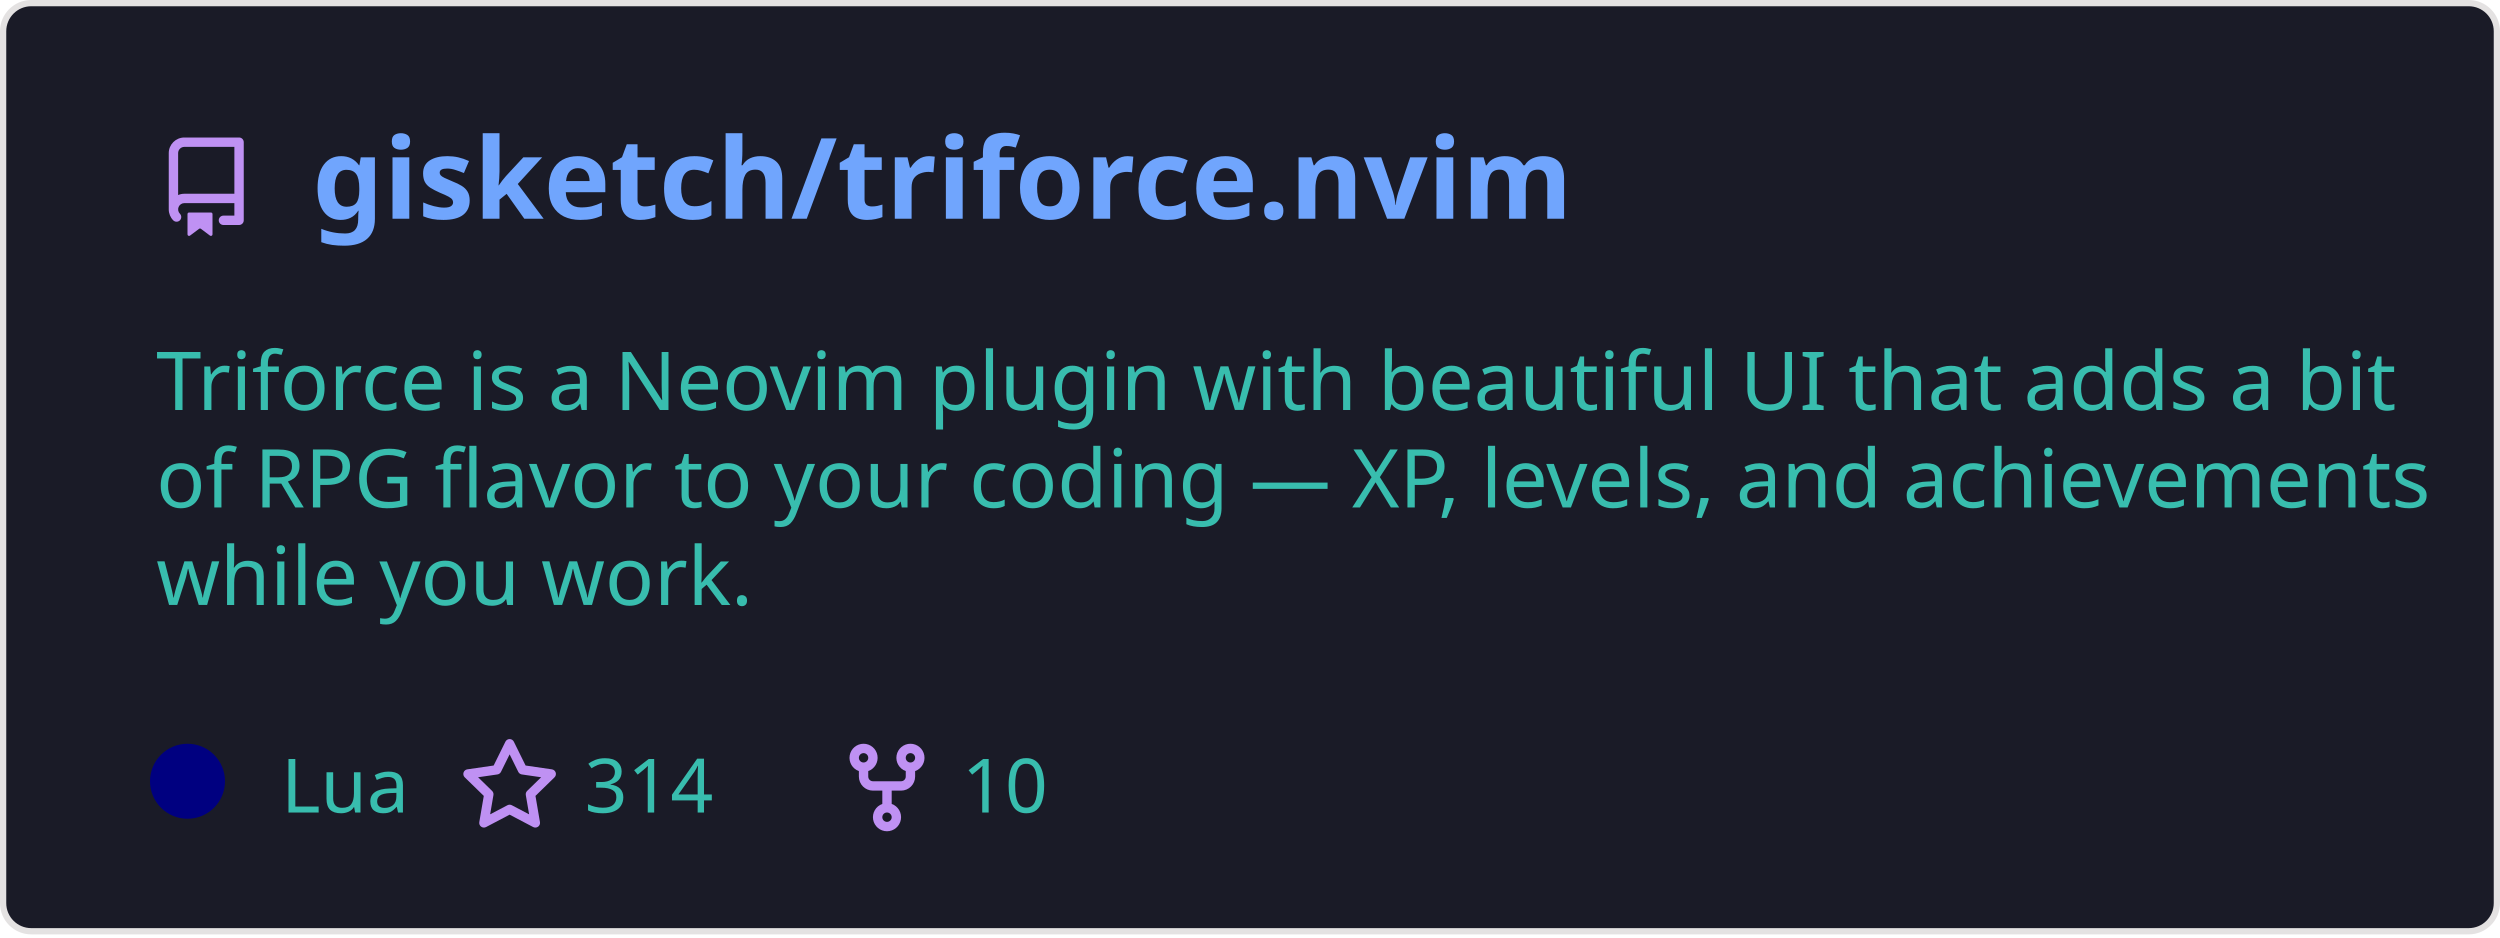
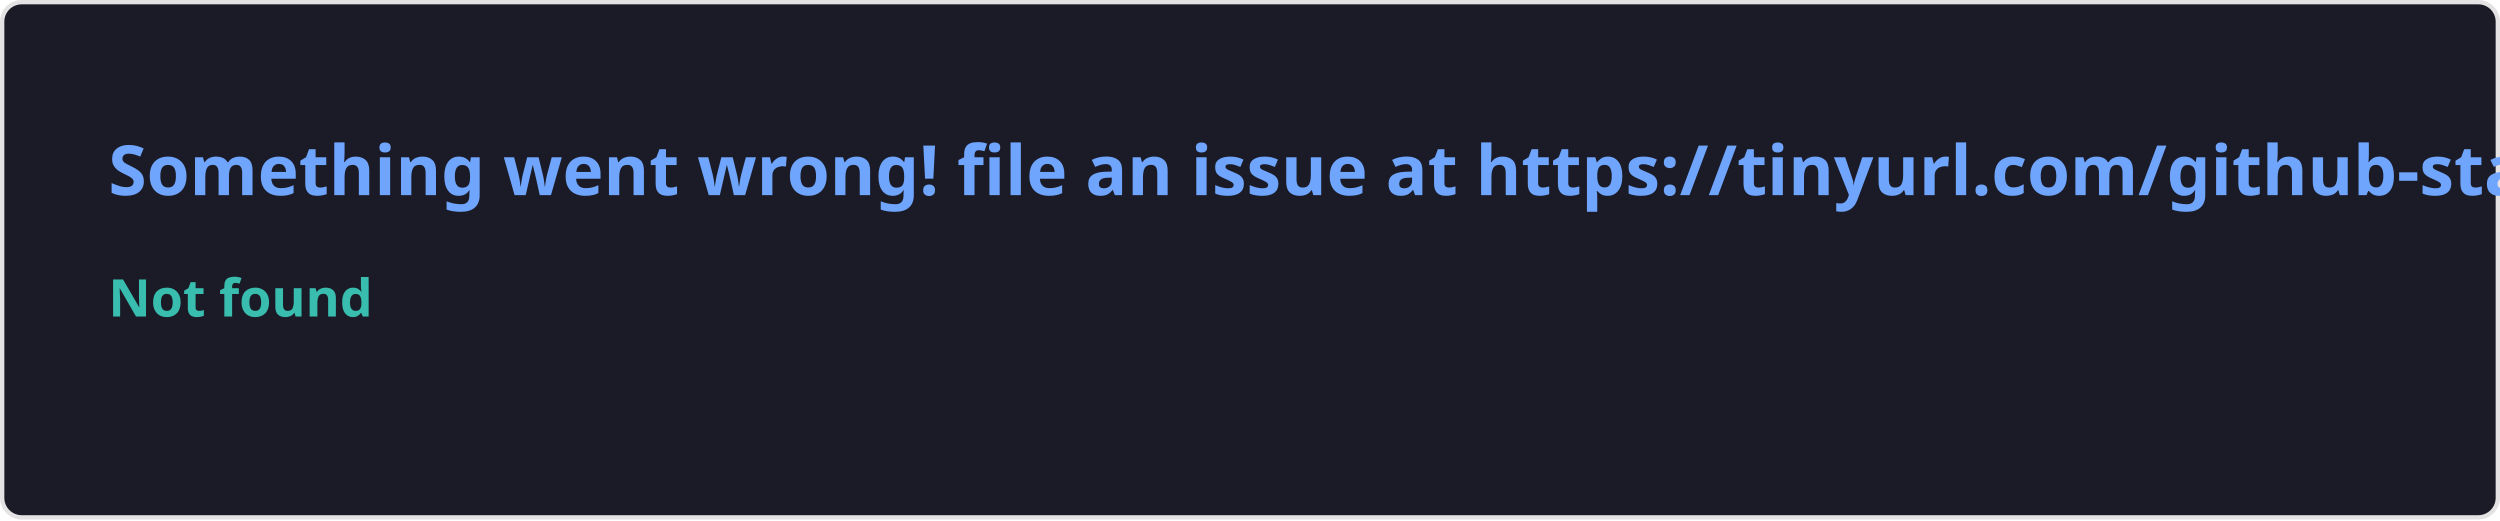
- <svg xmlns="http://www.w3.org/2000/svg" width="400" height="150" viewBox="0 0 400 150" fill="none" role="img" aria-labelledby="descId">
+ <svg xmlns="http://www.w3.org/2000/svg" width="576.5" height="120" viewBox="0 0 576.5 120" fill="#1a1b27">
  <style>
-           .header {
-             font: 600 18px 'Segoe UI', Ubuntu, Sans-Serif;
-             fill: #70a5fd;
-             animation: fadeInAnimation 0.8s ease-in-out forwards;
-           }
-           @supports(-moz-appearance: auto) {
-             /* Selector detects Firefox */
-             .header { font-size: 15.5px; }
-           }
-           
-     .description {
-       font: 400 13px 'Segoe UI', Ubuntu, Sans-Serif;fill: #38bdae;
-       
-     }
-     .gray { font: 400 12px 'Segoe UI', Ubuntu, Sans-Serif; fill: #38bdae }
-     .badge { font: 600 11px 'Segoe UI', Ubuntu, Sans-Serif; }
-     .badge rect { opacity: 0.2; stroke: #38bdae }
-     .badge text { fill: #38bdae }
- 
-     .stat { font: 400 12px 'Segoe UI', Ubuntu, Sans-Serif; fill: #38bdae }
-     .stagger {
-       opacity: 0;
-       animation: fadeInAnimation 0.3s ease-in-out forwards;
-     }
-     .not_bold { font-weight: 400 }
-     .bold { font-weight: 700 }
-     .icon {
-       fill: #bf91f3;
-       display: block;
-     }
-   
-           
- 
-           
-       /* Animations */
-       @keyframes scaleInAnimation {
-         from {
-           transform: translate(-5px, 5px) scale(0);
-         }
-         to {
-           transform: translate(-5px, 5px) scale(1);
-         }
-       }
-       @keyframes fadeInAnimation {
-         from {
-           opacity: 0;
-         }
-         to {
-           opacity: 1;
-         }
-       }
-     
-           * { animation-duration: 0s !important; animation-delay: 0s !important; }
-         </style>
-   <defs>
-           
-           
-         </defs>
-   <rect data-testid="card-bg" class="card-bg" x="0.5" y="0.5" rx="4.5" height="99%" stroke="#e4e2e2" width="399" fill="#1a1b27" stroke-opacity="1" />
-   <g data-testid="card-title" transform="translate(25, 35)">
-     <g transform="translate(0, 0)">
-       <svg class="icon" x="0" y="-13" viewBox="0 0 16 16" version="1.1" width="16" height="16">
-         <path fill-rule="evenodd" d="M2 2.5A2.5 2.5 0 014.5 0h8.75a.75.75 0 01.75.75v12.5a.75.75 0 01-.75.75h-2.5a.75.75 0 110-1.5h1.75v-2h-8a1 1 0 00-.714 1.7.75.75 0 01-1.072 1.05A2.495 2.495 0 012 11.5v-9zm10.5-1V9h-8c-.356 0-.694.074-1 .208V2.5a1 1 0 011-1h8zM5 12.25v3.25a.25.25 0 00.4.2l1.45-1.087a.25.25 0 01.3 0L8.6 15.7a.25.25 0 00.4-.2v-3.25a.25.25 0 00-.25-.25h-3.5a.25.25 0 00-.25.25z" />
-       </svg>
-     </g>
-     <g transform="translate(25, 0)">
-       <text x="0" y="0" class="header" data-testid="header">gisketch/triforce.nvim</text>
-     </g>
-   </g>
-   <g data-testid="main-card-body" transform="translate(0, 55)">
-     <text class="description" x="25" y="-5">
-       <tspan dy="1.2em" x="25">Triforce is a Neovim plugin with beautiful UI that adds a bit</tspan>
-       <tspan dy="1.2em" x="25">of RPG flavor to your coding — XP, levels, and achievements</tspan>
-       <tspan dy="1.2em" x="25">while you work.</tspan>
-     </text>
-     <g transform="translate(30, 75)">
-       <g transform="translate(0, 0)">
-         <g data-testid="primary-lang">
-           <circle data-testid="lang-color" cx="0" cy="-5" r="6" fill="#000080" />
-           <text data-testid="lang-name" class="gray" x="15">Lua</text>
-         </g>
-       </g>
-       <g transform="translate(43.54, 0)">
-         <g transform="translate(0, 0)">
-           <svg class="icon" y="-12" viewBox="0 0 16 16" version="1.1" width="16" height="16">
-             <path fill-rule="evenodd" d="M8 .25a.75.75 0 01.673.418l1.882 3.815 4.21.612a.75.75 0 01.416 1.279l-3.046 2.97.719 4.192a.75.75 0 01-1.088.791L8 12.347l-3.766 1.98a.75.75 0 01-1.088-.79l.72-4.194L.818 6.374a.75.75 0 01.416-1.28l4.21-.611L7.327.668A.75.75 0 018 .25zm0 2.445L6.615 5.5a.75.75 0 01-.564.41l-3.097.45 2.24 2.184a.75.75 0 01.216.664l-.528 3.084 2.769-1.456a.75.75 0 01.698 0l2.77 1.456-.53-3.084a.75.75 0 01.216-.664l2.24-2.183-3.096-.45a.75.75 0 01-.564-.41L8 2.694v.001z" />
-           </svg>
-         </g>
-         <g transform="translate(20, 0)">
-           <text data-testid="stargazers" class="gray">314</text>
-         </g>
-       </g>
-       <g transform="translate(103.92, 0)">
-         <g transform="translate(0, 0)">
-           <svg class="icon" y="-12" viewBox="0 0 16 16" version="1.1" width="16" height="16">
-             <path fill-rule="evenodd" d="M5 3.25a.75.75 0 11-1.5 0 .75.75 0 011.5 0zm0 2.122a2.25 2.25 0 10-1.5 0v.878A2.25 2.25 0 005.75 8.5h1.5v2.128a2.251 2.251 0 101.5 0V8.5h1.5a2.25 2.25 0 002.25-2.25v-.878a2.25 2.25 0 10-1.5 0v.878a.75.75 0 01-.75.75h-4.5A.75.75 0 015 6.25v-.878zm3.75 7.378a.75.75 0 11-1.5 0 .75.75 0 011.5 0zm3-8.75a.75.75 0 100-1.5.75.75 0 000 1.5z" />
-           </svg>
-         </g>
-         <g transform="translate(20, 0)">
-           <text data-testid="forkcount" class="gray">10</text>
-         </g>
-       </g>
-     </g>
-     <svg x="0" y="0">
-       <g transform="translate(-3, 98)">
-       
-     </g>
-     </svg>
-   </g>
+     .text { font: 600 16px 'Segoe UI', Ubuntu, Sans-Serif; fill: #70a5fd }
+     .small { font: 600 12px 'Segoe UI', Ubuntu, Sans-Serif; fill: #38bdae }
+     .gray { fill: #858585 }
+     </style>
+   <rect x="0.5" y="0.5" width="575.5" height="99%" rx="4.5" fill="#1a1b27" stroke="#e4e2e2" />
+   <text x="25" y="45" class="text">Something went wrong! file an issue at https://tinyurl.com/github-stats</text>
+   <text data-testid="message" x="25" y="55" class="text small">
+     <tspan x="25" dy="18">Not found</tspan>
+     <tspan x="25" dy="18" class="gray" />
+   </text>
</svg>
